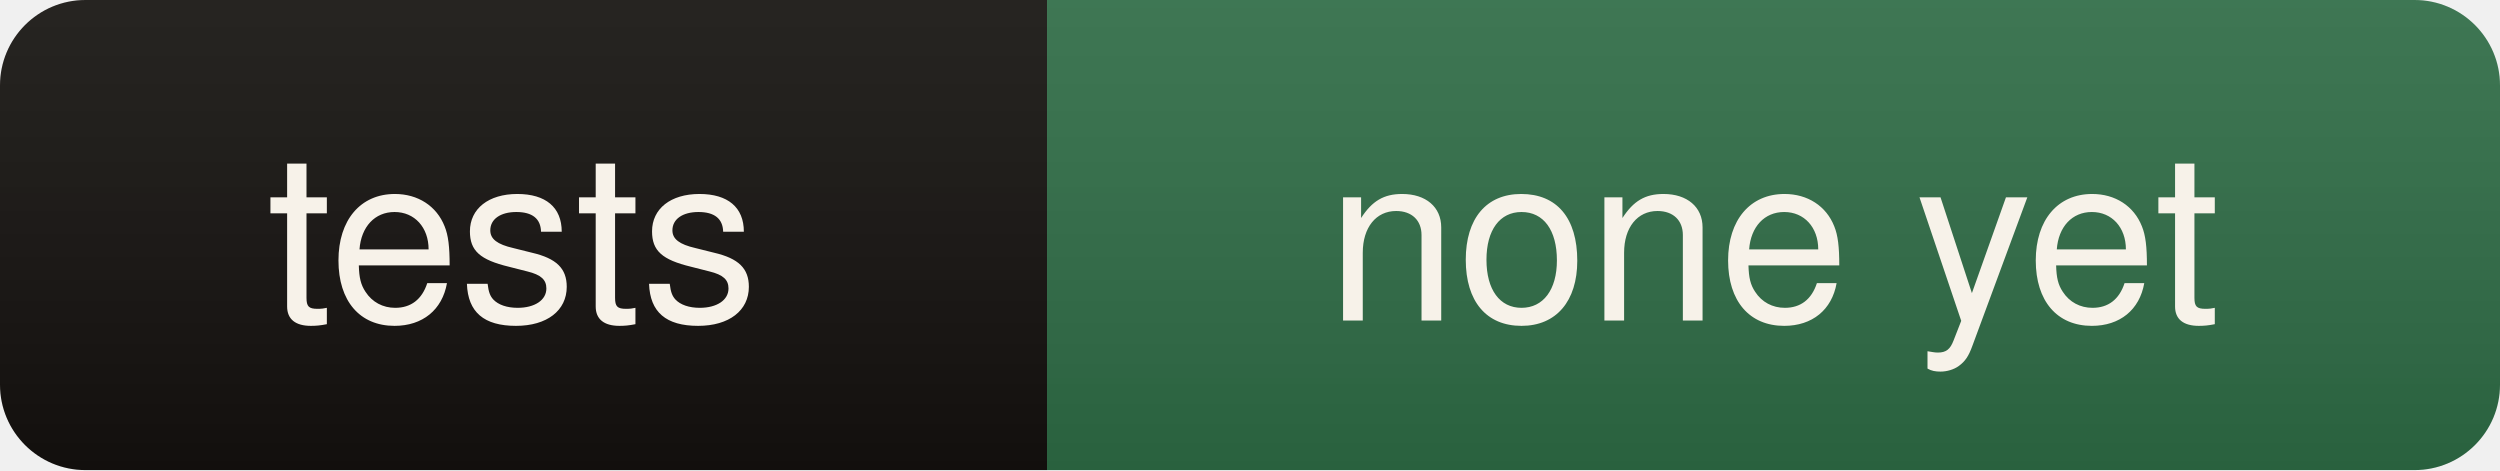
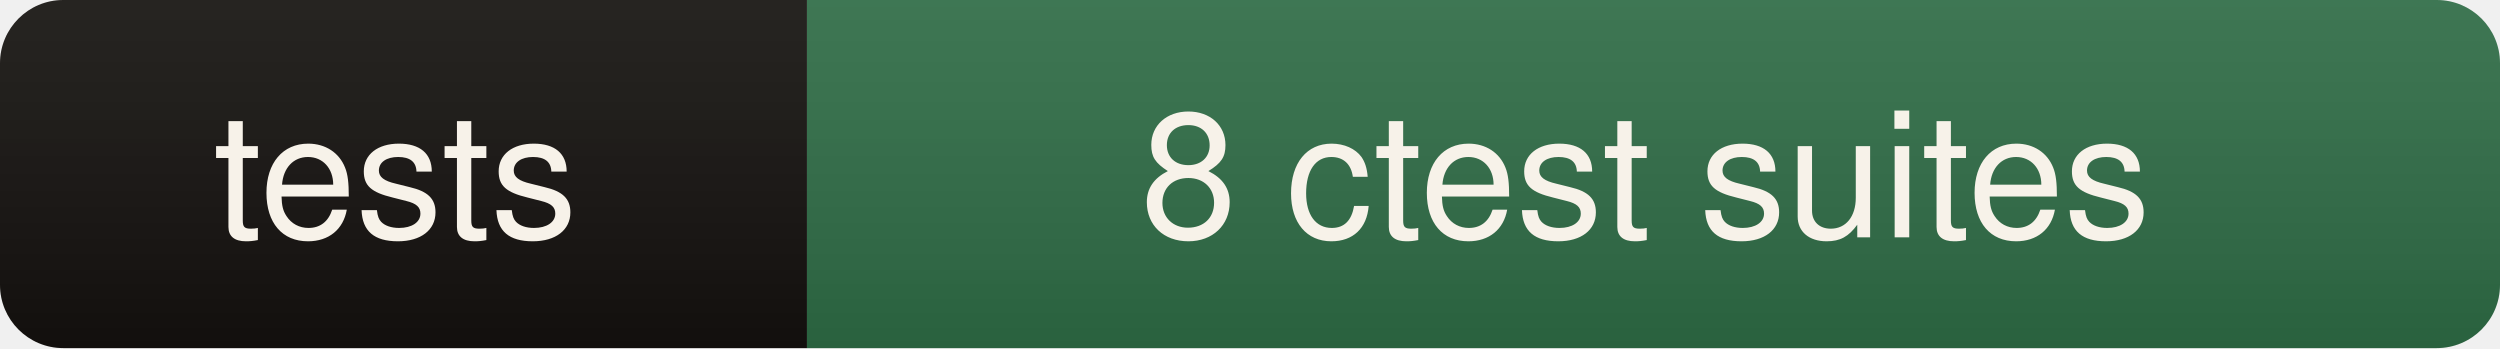
- <svg xmlns="http://www.w3.org/2000/svg" width="117" height="22" role="img" aria-label="tests: none yet">
+ <svg xmlns="http://www.w3.org/2000/svg" width="158" height="22" role="img" aria-label="tests: 8 ctest suites">
  <linearGradient id="s" x2="0" y2="100%">
    <stop offset="0" stop-color="#fff" stop-opacity=".08" />
    <stop offset="1" stop-color="#000" stop-opacity=".10" />
  </linearGradient>
  <clipPath id="r">
-     <rect width="117" height="22" rx="4" fill="#fff" />
+     <rect width="100%" height="22" rx="4" fill="#fff" />
  </clipPath>
  <g clip-path="url(#r)">
-     <rect width="49" height="22" fill="#14110e" />
-     <rect x="49" width="68" height="22" fill="#2e6b45" />
-     <rect width="117" height="22" fill="url(#s)" />
+     <rect width="51" height="22" fill="#14110e" />
+     <rect x="51" width="107" height="22" fill="#2e6b45" />
+     <rect width="158" height="22" fill="url(#s)" />
  </g>
  <g fill="#f7f2e9" font-family="ui-sans-serif,Segoe UI,Helvetica,Arial,sans-serif" font-size="11" text-anchor="middle">
-     <text x="24" y="15">tests</text>
-     <text x="83" y="15">none yet</text>
+     <text x="25" y="15">tests</text>
+     <text x="104" y="15">8 ctest suites</text>
  </g>
</svg>
